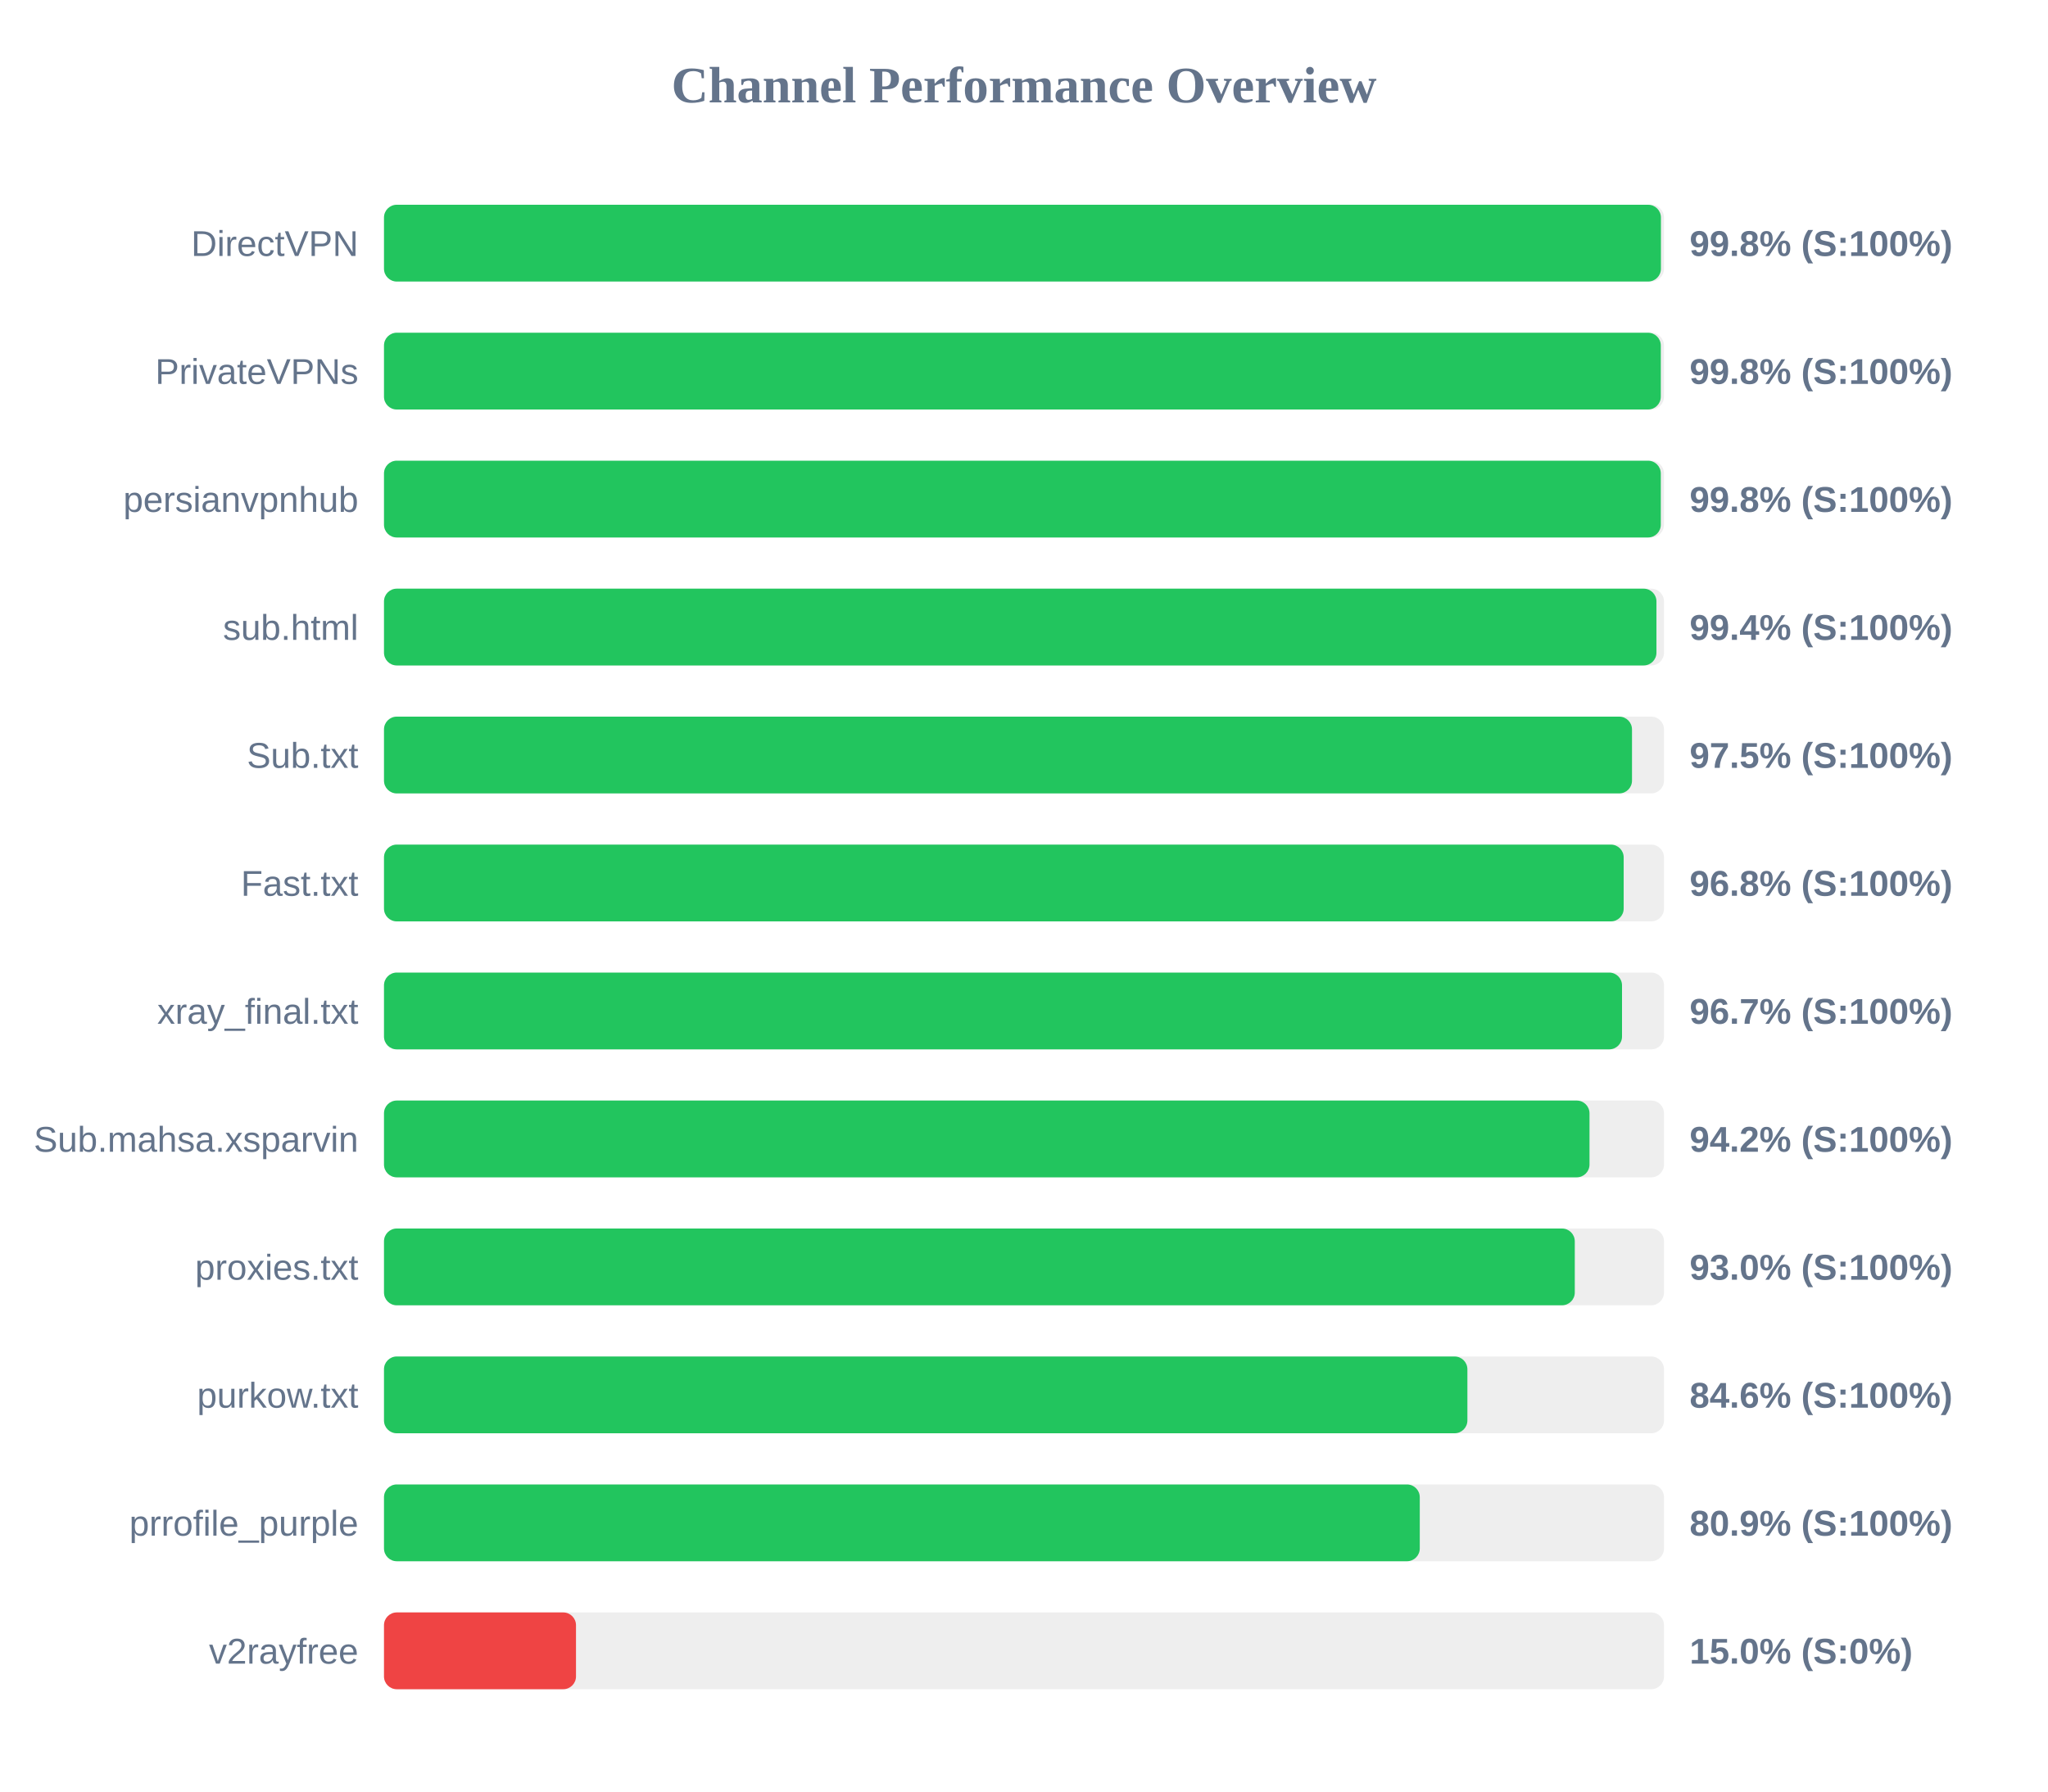
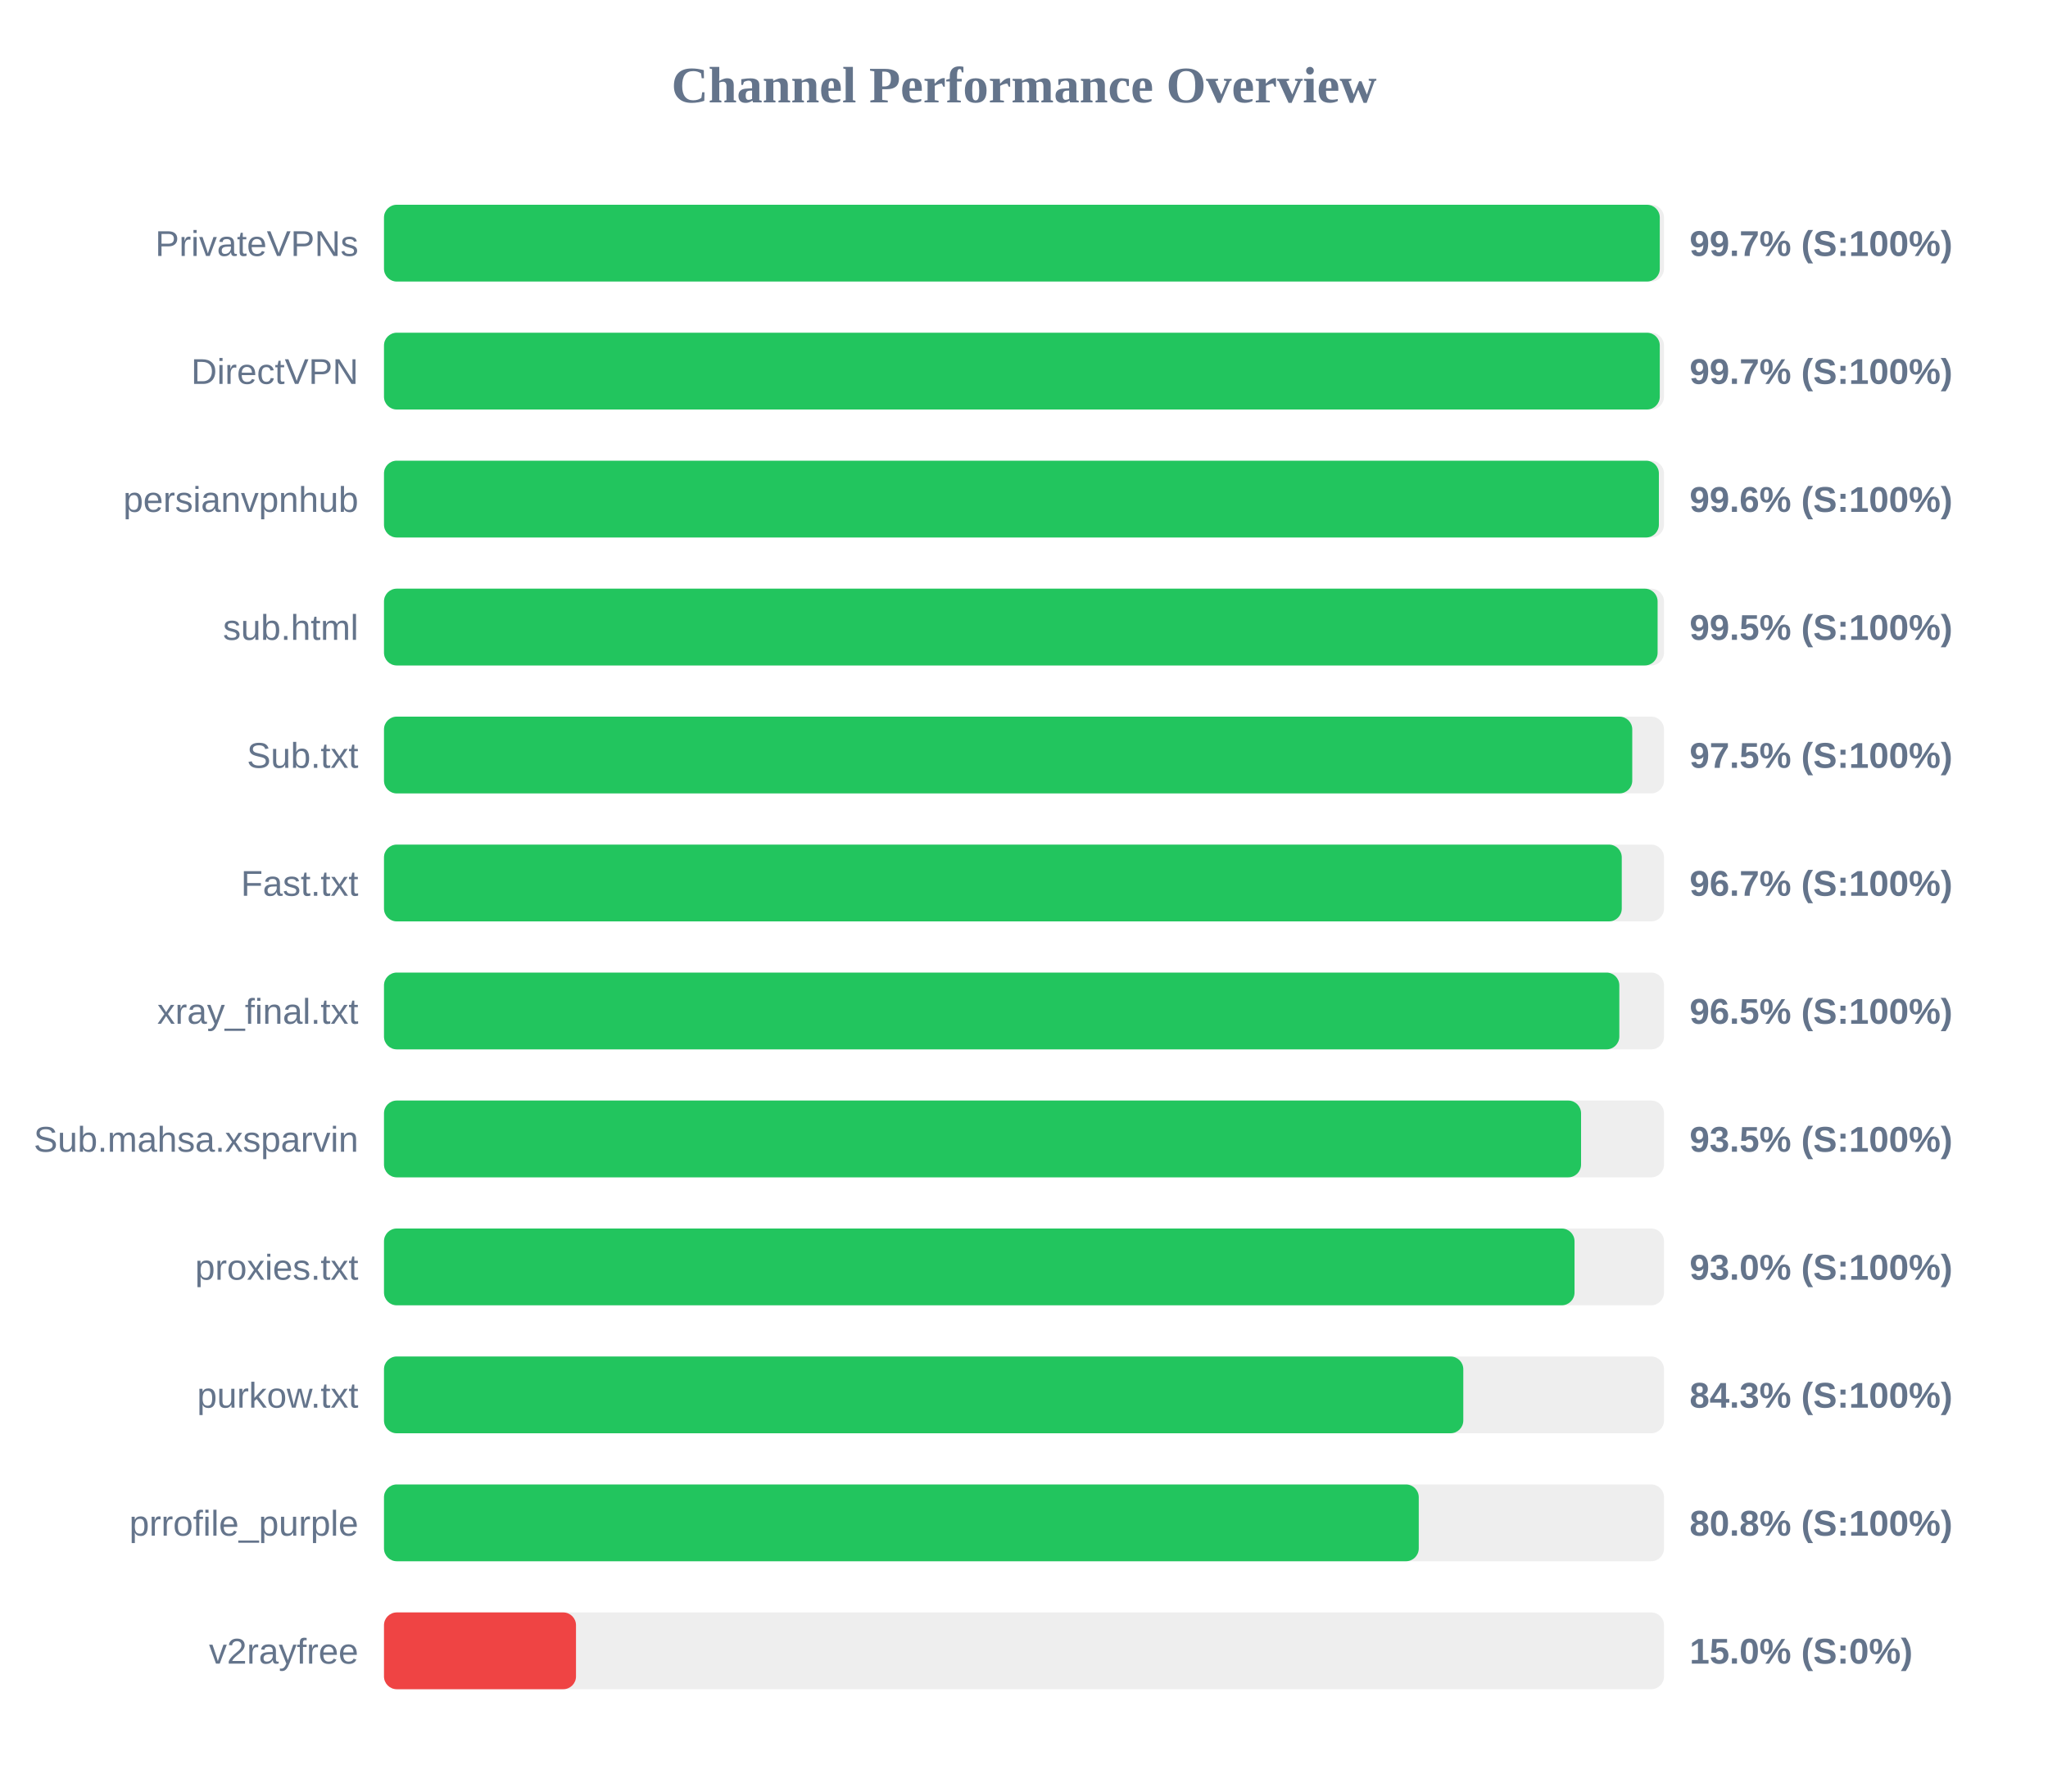
<svg xmlns="http://www.w3.org/2000/svg" width="800" height="700" version="1.1">
  <style>
        .row { font: 14px Arial; fill: #64748b; }
        .score { font: bold 14px Arial; fill: #64748b; }
    </style>
  <text x="400" y="40" text-anchor="middle" font-size="20px" font-weight="bold" fill="#64748b">Channel Performance Overview</text>
  <rect x="150" y="80" width="500" height="30" fill="#eee" rx="5" />
-   <rect x="150" y="80" width="498.8" height="30" fill="#22c55e" rx="5" />
-   <text x="140" y="100" text-anchor="end" class="row">DirectVPN</text>
-   <text x="660" y="100" text-anchor="start" class="score">99.8% (S:100%)</text>
+   <rect x="150" y="80" width="498.35" height="30" fill="#22c55e" rx="5" />
+   <text x="140" y="100" text-anchor="end" class="row">PrivateVPNs</text>
+   <text x="660" y="100" text-anchor="start" class="score">99.7% (S:100%)</text>
  <rect x="150" y="130" width="500" height="30" fill="#eee" rx="5" />
-   <rect x="150" y="130" width="498.75" height="30" fill="#22c55e" rx="5" />
-   <text x="140" y="150" text-anchor="end" class="row">PrivateVPNs</text>
-   <text x="660" y="150" text-anchor="start" class="score">99.8% (S:100%)</text>
+   <rect x="150" y="130" width="498.35" height="30" fill="#22c55e" rx="5" />
+   <text x="140" y="150" text-anchor="end" class="row">DirectVPN</text>
+   <text x="660" y="150" text-anchor="start" class="score">99.7% (S:100%)</text>
  <rect x="150" y="180" width="500" height="30" fill="#eee" rx="5" />
-   <rect x="150" y="180" width="498.75" height="30" fill="#22c55e" rx="5" />
+   <rect x="150" y="180" width="498.0" height="30" fill="#22c55e" rx="5" />
  <text x="140" y="200" text-anchor="end" class="row">persianvpnhub</text>
-   <text x="660" y="200" text-anchor="start" class="score">99.8% (S:100%)</text>
+   <text x="660" y="200" text-anchor="start" class="score">99.6% (S:100%)</text>
  <rect x="150" y="230" width="500" height="30" fill="#eee" rx="5" />
-   <rect x="150" y="230" width="497.05" height="30" fill="#22c55e" rx="5" />
+   <rect x="150" y="230" width="497.5" height="30" fill="#22c55e" rx="5" />
  <text x="140" y="250" text-anchor="end" class="row">sub.html</text>
-   <text x="660" y="250" text-anchor="start" class="score">99.4% (S:100%)</text>
+   <text x="660" y="250" text-anchor="start" class="score">99.5% (S:100%)</text>
  <rect x="150" y="280" width="500" height="30" fill="#eee" rx="5" />
-   <rect x="150" y="280" width="487.5" height="30" fill="#22c55e" rx="5" />
+   <rect x="150" y="280" width="487.6" height="30" fill="#22c55e" rx="5" />
  <text x="140" y="300" text-anchor="end" class="row">Sub.txt</text>
  <text x="660" y="300" text-anchor="start" class="score">97.5% (S:100%)</text>
  <rect x="150" y="330" width="500" height="30" fill="#eee" rx="5" />
-   <rect x="150" y="330" width="484.25" height="30" fill="#22c55e" rx="5" />
+   <rect x="150" y="330" width="483.5" height="30" fill="#22c55e" rx="5" />
  <text x="140" y="350" text-anchor="end" class="row">Fast.txt</text>
-   <text x="660" y="350" text-anchor="start" class="score">96.8% (S:100%)</text>
+   <text x="660" y="350" text-anchor="start" class="score">96.7% (S:100%)</text>
  <rect x="150" y="380" width="500" height="30" fill="#eee" rx="5" />
-   <rect x="150" y="380" width="483.6" height="30" fill="#22c55e" rx="5" />
+   <rect x="150" y="380" width="482.55" height="30" fill="#22c55e" rx="5" />
  <text x="140" y="400" text-anchor="end" class="row">xray_final.txt</text>
-   <text x="660" y="400" text-anchor="start" class="score">96.7% (S:100%)</text>
+   <text x="660" y="400" text-anchor="start" class="score">96.5% (S:100%)</text>
  <rect x="150" y="430" width="500" height="30" fill="#eee" rx="5" />
-   <rect x="150" y="430" width="470.9" height="30" fill="#22c55e" rx="5" />
+   <rect x="150" y="430" width="467.6" height="30" fill="#22c55e" rx="5" />
  <text x="140" y="450" text-anchor="end" class="row">Sub.mahsa.xsparvin</text>
-   <text x="660" y="450" text-anchor="start" class="score">94.2% (S:100%)</text>
+   <text x="660" y="450" text-anchor="start" class="score">93.5% (S:100%)</text>
  <rect x="150" y="480" width="500" height="30" fill="#eee" rx="5" />
-   <rect x="150" y="480" width="465.15" height="30" fill="#22c55e" rx="5" />
+   <rect x="150" y="480" width="465.05" height="30" fill="#22c55e" rx="5" />
  <text x="140" y="500" text-anchor="end" class="row">proxies.txt</text>
  <text x="660" y="500" text-anchor="start" class="score">93.0% (S:100%)</text>
  <rect x="150" y="530" width="500" height="30" fill="#eee" rx="5" />
-   <rect x="150" y="530" width="423.2" height="30" fill="#22c55e" rx="5" />
+   <rect x="150" y="530" width="421.6" height="30" fill="#22c55e" rx="5" />
  <text x="140" y="550" text-anchor="end" class="row">purkow.txt</text>
-   <text x="660" y="550" text-anchor="start" class="score">84.6% (S:100%)</text>
+   <text x="660" y="550" text-anchor="start" class="score">84.3% (S:100%)</text>
  <rect x="150" y="580" width="500" height="30" fill="#eee" rx="5" />
-   <rect x="150" y="580" width="404.6" height="30" fill="#22c55e" rx="5" />
+   <rect x="150" y="580" width="404.2" height="30" fill="#22c55e" rx="5" />
  <text x="140" y="600" text-anchor="end" class="row">prrofile_purple</text>
-   <text x="660" y="600" text-anchor="start" class="score">80.9% (S:100%)</text>
+   <text x="660" y="600" text-anchor="start" class="score">80.8% (S:100%)</text>
  <rect x="150" y="630" width="500" height="30" fill="#eee" rx="5" />
  <rect x="150" y="630" width="75.0" height="30" fill="#ef4444" rx="5" />
  <text x="140" y="650" text-anchor="end" class="row">v2rayfree</text>
  <text x="660" y="650" text-anchor="start" class="score">15.0% (S:0%)</text>
</svg>
